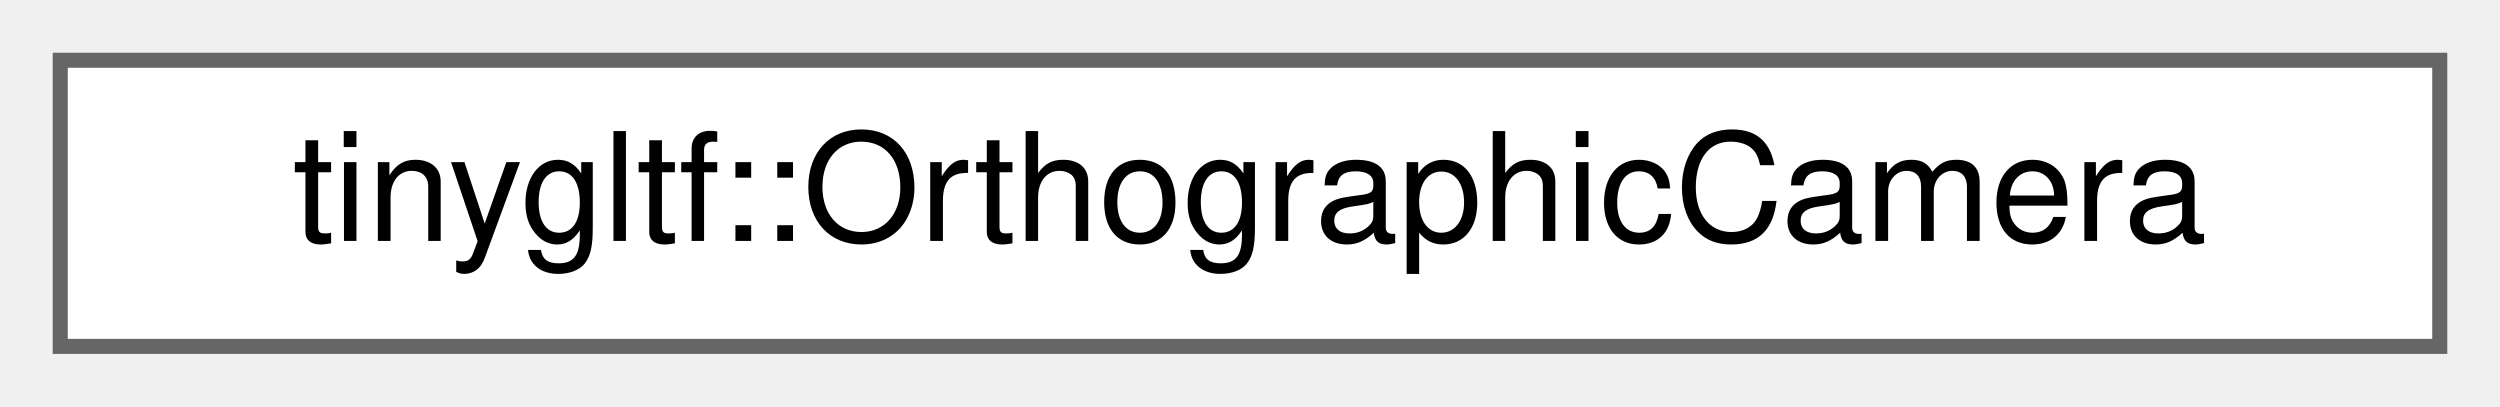
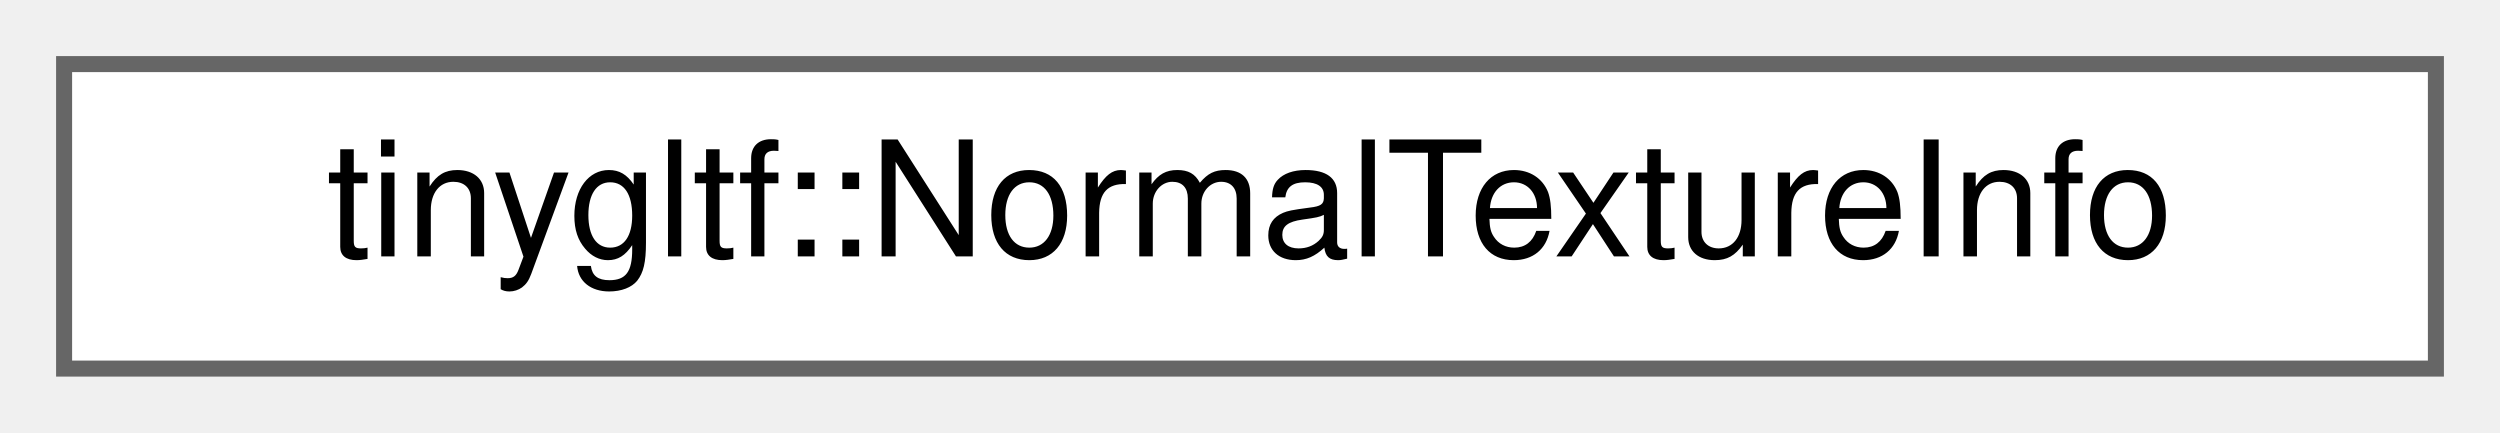
- <svg xmlns="http://www.w3.org/2000/svg" xmlns:xlink="http://www.w3.org/1999/xlink" width="166pt" height="27pt" viewBox="0.00 0.00 166.00 27.00">
+ <svg xmlns="http://www.w3.org/2000/svg" xmlns:xlink="http://www.w3.org/1999/xlink" width="156pt" height="27pt" viewBox="0.00 0.00 156.00 27.00">
  <g id="graph0" class="graph" transform="scale(1 1) rotate(0) translate(4 23)">
    <g id="Node000000" class="node">
      <g id="a_Node000000">
-         <a xlink:href="structtinygltf_1_1OrthographicCamera.html" target="_top" xlink:title=" ">
-           <polygon fill="white" stroke="#666666" points="158,-19 0,-19 0,0 158,0 158,-19" />
-           <text text-anchor="middle" x="79" y="-7" font-family="Helvetica,sans-Serif" font-size="10.00">tinygltf::OrthographicCamera</text>
+         <a xlink:href="structtinygltf_1_1NormalTextureInfo.html" target="_top" xlink:title=" ">
+           <polygon fill="white" stroke="#666666" points="148,-19 0,-19 0,0 148,0 148,-19" />
+           <text text-anchor="middle" x="74" y="-7" font-family="Helvetica,sans-Serif" font-size="10.00">tinygltf::NormalTextureInfo</text>
        </a>
      </g>
    </g>
  </g>
</svg>
